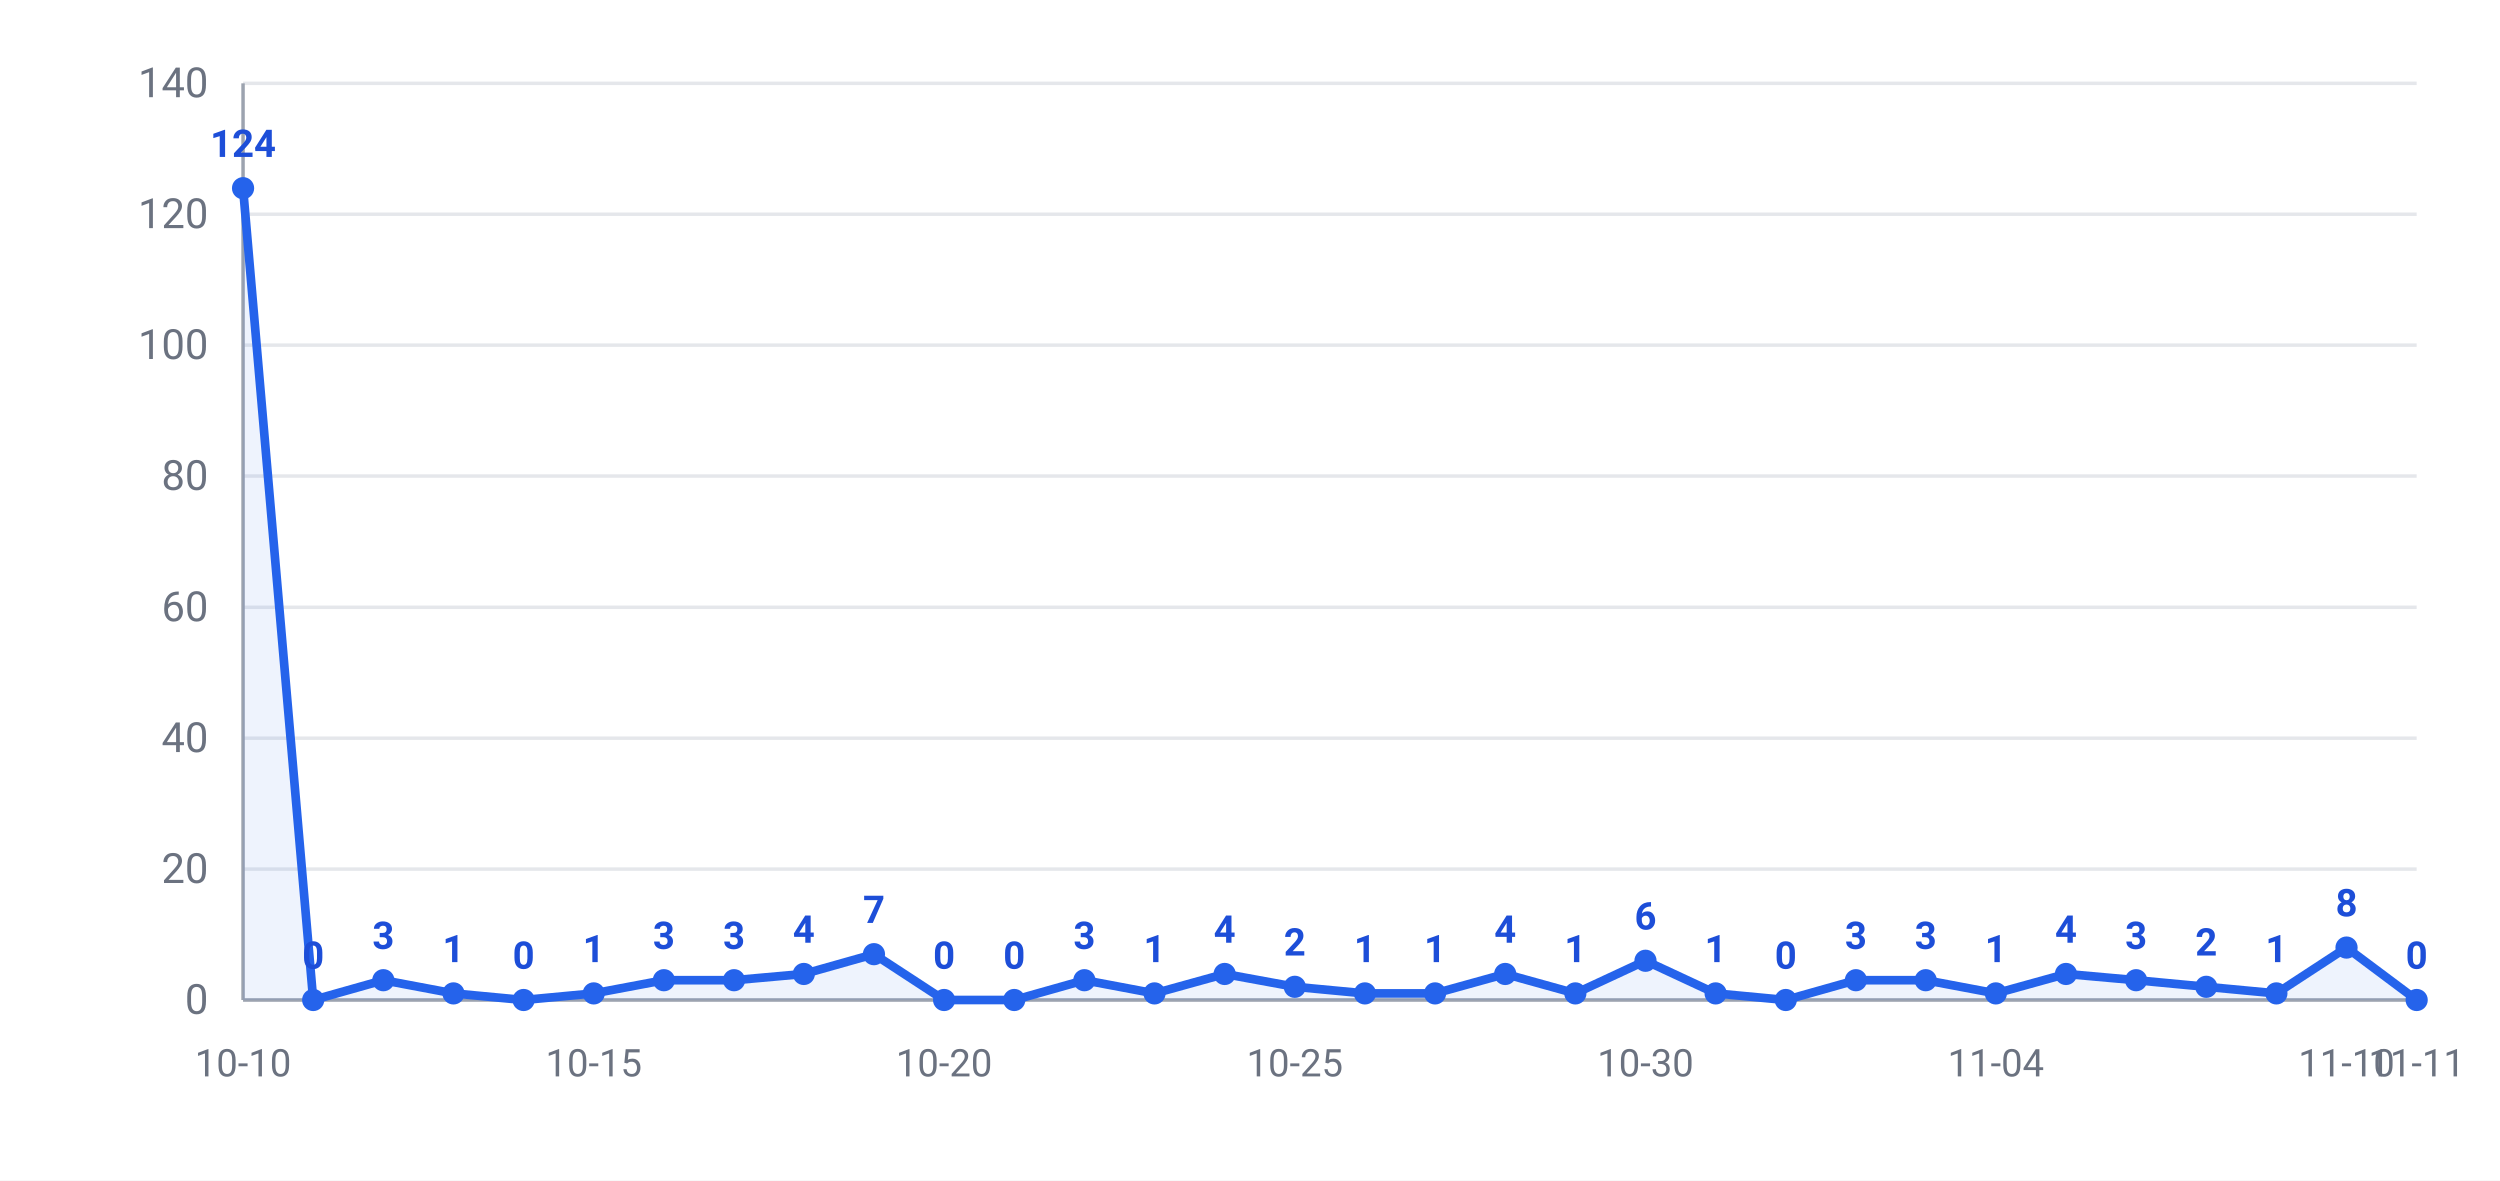
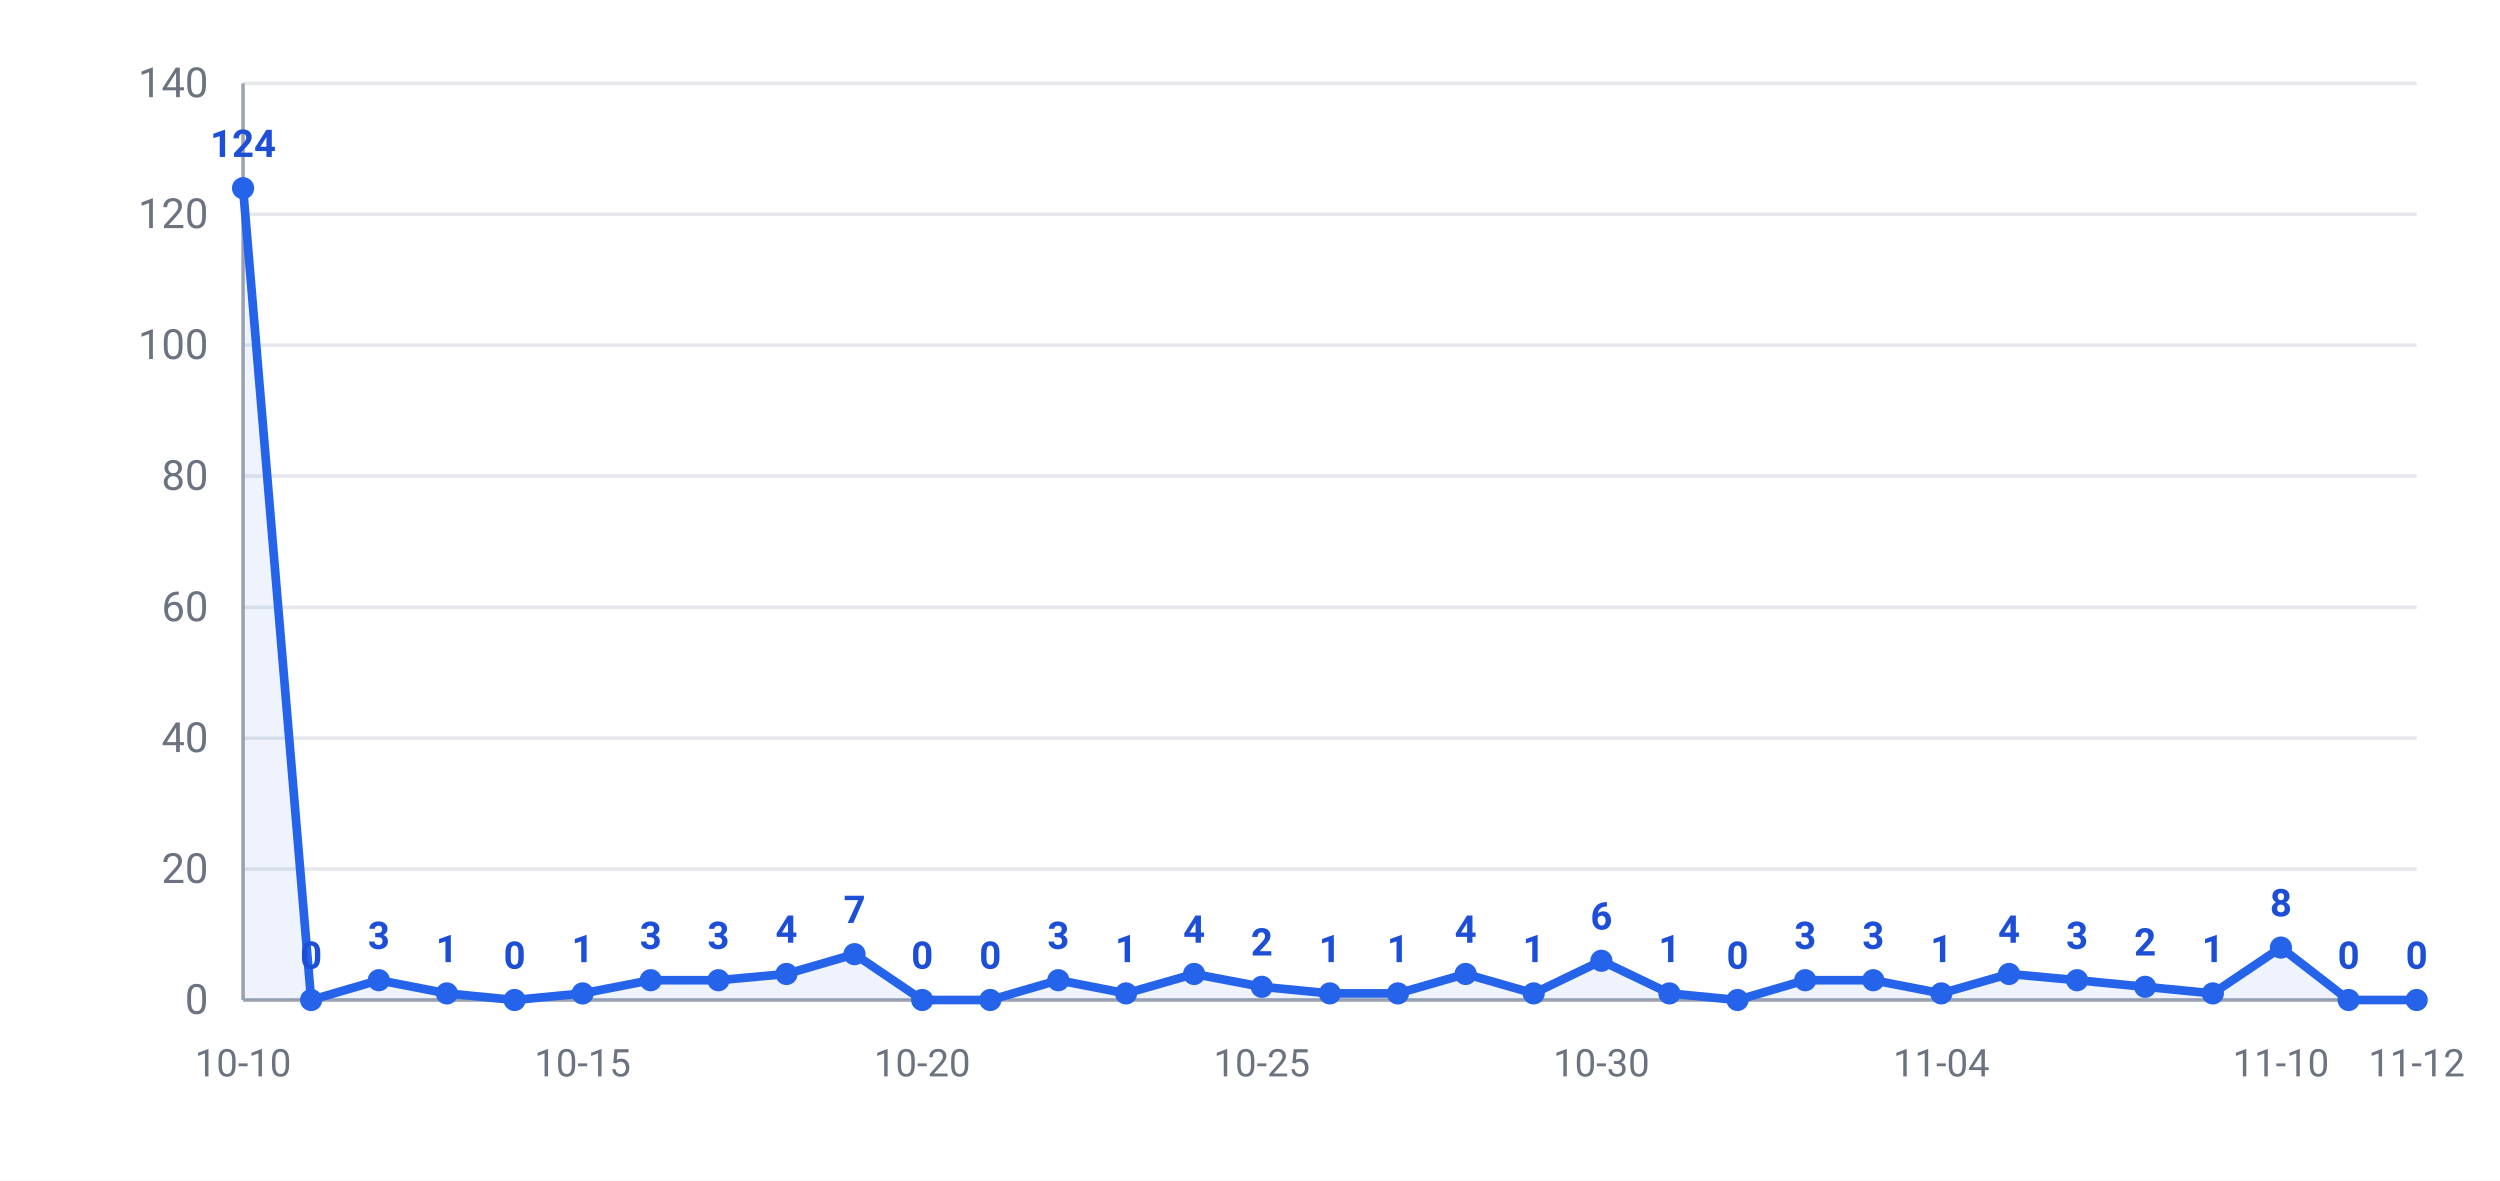
<svg xmlns="http://www.w3.org/2000/svg" width="720" height="340" viewBox="0 0 720 340" font-family="-apple-system,Segoe UI,Roboto,Helvetica,Arial,Microsoft YaHei,PingFang SC,Noto Sans CJK SC,sans-serif">
  <rect width="720" height="340" fill="#ffffff" />
  <line x1="70" y1="288.0" x2="696" y2="288.0" stroke="#e5e7eb" stroke-width="1" />
  <text x="60" y="292.0" text-anchor="end" font-size="12" fill="#6b7280">0</text>
  <line x1="70" y1="250.3" x2="696" y2="250.3" stroke="#e5e7eb" stroke-width="1" />
  <text x="60" y="254.3" text-anchor="end" font-size="12" fill="#6b7280">20</text>
  <line x1="70" y1="212.6" x2="696" y2="212.6" stroke="#e5e7eb" stroke-width="1" />
  <text x="60" y="216.6" text-anchor="end" font-size="12" fill="#6b7280">40</text>
  <line x1="70" y1="174.9" x2="696" y2="174.9" stroke="#e5e7eb" stroke-width="1" />
  <text x="60" y="178.9" text-anchor="end" font-size="12" fill="#6b7280">60</text>
  <line x1="70" y1="137.1" x2="696" y2="137.1" stroke="#e5e7eb" stroke-width="1" />
  <text x="60" y="141.1" text-anchor="end" font-size="12" fill="#6b7280">80</text>
  <line x1="70" y1="99.4" x2="696" y2="99.4" stroke="#e5e7eb" stroke-width="1" />
  <text x="60" y="103.4" text-anchor="end" font-size="12" fill="#6b7280">100</text>
  <line x1="70" y1="61.7" x2="696" y2="61.7" stroke="#e5e7eb" stroke-width="1" />
  <text x="60" y="65.7" text-anchor="end" font-size="12" fill="#6b7280">120</text>
  <line x1="70" y1="24.0" x2="696" y2="24.0" stroke="#e5e7eb" stroke-width="1" />
  <text x="60" y="28.0" text-anchor="end" font-size="12" fill="#6b7280">140</text>
  <line x1="70" y1="24" x2="70" y2="288" stroke="#9ca3af" stroke-width="1" />
  <line x1="70" y1="288" x2="696" y2="288" stroke="#9ca3af" stroke-width="1" />
-   <polygon points="70,288.0 70.0,54.2 90.2,288.0 110.4,282.3 130.6,286.1 150.8,288.0 171.0,286.1 191.2,282.3 211.4,282.3 231.5,280.5 251.7,274.8 271.9,288.0 292.1,288.0 312.3,282.3 332.5,286.1 352.7,280.5 372.9,284.2 393.1,286.1 413.3,286.1 433.5,280.5 453.7,286.1 473.9,276.7 494.1,286.1 514.3,288.0 534.5,282.3 554.6,282.3 574.8,286.1 595.0,280.5 615.2,282.3 635.4,284.2 655.6,286.1 675.8,272.9 696.0,288.0 696.0,288.0" fill="#2563eb" opacity="0.08" />
-   <polyline points="70.0,54.2 90.2,288.0 110.4,282.3 130.6,286.1 150.8,288.0 171.0,286.1 191.2,282.3 211.4,282.3 231.5,280.5 251.7,274.8 271.9,288.0 292.1,288.0 312.3,282.3 332.5,286.1 352.7,280.5 372.9,284.2 393.1,286.1 413.3,286.1 433.5,280.5 453.7,286.1 473.9,276.7 494.1,286.1 514.3,288.0 534.5,282.3 554.6,282.3 574.8,286.1 595.0,280.5 615.2,282.3 635.4,284.2 655.6,286.1 675.8,272.9 696.0,288.0" fill="none" stroke="#2563eb" stroke-width="2.5" stroke-linejoin="round" />
+   <polygon points="70,288.0 70.0,54.2 89.6,288.0 109.1,282.3 128.7,286.1 148.2,288.0 167.8,286.1 187.4,282.3 206.9,282.3 226.5,280.5 246.1,274.8 265.6,288.0 285.2,288.0 304.8,282.3 324.3,286.1 343.9,280.5 363.4,284.2 383.0,286.1 402.6,286.1 422.1,280.5 441.7,286.1 461.2,276.7 480.8,286.1 500.4,288.0 519.9,282.3 539.5,282.3 559.1,286.1 578.6,280.5 598.2,282.3 617.8,284.2 637.3,286.1 656.9,272.9 676.4,288.0 696.0,288.0 696.0,288.0" fill="#2563eb" opacity="0.08" />
+   <polyline points="70.0,54.2 89.6,288.0 109.1,282.3 128.7,286.1 148.2,288.0 167.8,286.1 187.4,282.3 206.9,282.3 226.5,280.5 246.1,274.8 265.6,288.0 285.2,288.0 304.8,282.3 324.3,286.1 343.9,280.5 363.4,284.2 383.0,286.1 402.6,286.1 422.1,280.5 441.7,286.1 461.2,276.7 480.8,286.1 500.4,288.0 519.9,282.3 539.5,282.3 559.1,286.1 578.6,280.5 598.2,282.3 617.8,284.2 637.3,286.1 656.9,272.9 676.4,288.0 696.0,288.0" fill="none" stroke="#2563eb" stroke-width="2.5" stroke-linejoin="round" />
  <circle cx="70.0" cy="54.2" r="3.2" fill="#2563eb" />
  <text x="70.0" y="45.2" text-anchor="middle" font-size="11" font-weight="600" fill="#1d4ed8">124</text>
-   <circle cx="90.2" cy="288.0" r="3.2" fill="#2563eb" />
-   <text x="90.2" y="279.0" text-anchor="middle" font-size="11" font-weight="600" fill="#1d4ed8">0</text>
-   <circle cx="110.4" cy="282.3" r="3.2" fill="#2563eb" />
-   <text x="110.4" y="273.3" text-anchor="middle" font-size="11" font-weight="600" fill="#1d4ed8">3</text>
-   <circle cx="130.6" cy="286.1" r="3.2" fill="#2563eb" />
-   <text x="130.6" y="277.1" text-anchor="middle" font-size="11" font-weight="600" fill="#1d4ed8">1</text>
-   <circle cx="150.8" cy="288.0" r="3.2" fill="#2563eb" />
-   <text x="150.8" y="279.0" text-anchor="middle" font-size="11" font-weight="600" fill="#1d4ed8">0</text>
-   <circle cx="171.0" cy="286.1" r="3.2" fill="#2563eb" />
-   <text x="171.0" y="277.1" text-anchor="middle" font-size="11" font-weight="600" fill="#1d4ed8">1</text>
-   <circle cx="191.2" cy="282.3" r="3.2" fill="#2563eb" />
-   <text x="191.2" y="273.3" text-anchor="middle" font-size="11" font-weight="600" fill="#1d4ed8">3</text>
-   <circle cx="211.4" cy="282.3" r="3.2" fill="#2563eb" />
-   <text x="211.4" y="273.3" text-anchor="middle" font-size="11" font-weight="600" fill="#1d4ed8">3</text>
-   <circle cx="231.5" cy="280.5" r="3.2" fill="#2563eb" />
-   <text x="231.5" y="271.5" text-anchor="middle" font-size="11" font-weight="600" fill="#1d4ed8">4</text>
-   <circle cx="251.7" cy="274.8" r="3.2" fill="#2563eb" />
-   <text x="251.7" y="265.8" text-anchor="middle" font-size="11" font-weight="600" fill="#1d4ed8">7</text>
-   <circle cx="271.9" cy="288.0" r="3.2" fill="#2563eb" />
-   <text x="271.9" y="279.0" text-anchor="middle" font-size="11" font-weight="600" fill="#1d4ed8">0</text>
-   <circle cx="292.1" cy="288.0" r="3.2" fill="#2563eb" />
-   <text x="292.1" y="279.0" text-anchor="middle" font-size="11" font-weight="600" fill="#1d4ed8">0</text>
-   <circle cx="312.3" cy="282.3" r="3.2" fill="#2563eb" />
-   <text x="312.3" y="273.3" text-anchor="middle" font-size="11" font-weight="600" fill="#1d4ed8">3</text>
-   <circle cx="332.5" cy="286.1" r="3.2" fill="#2563eb" />
-   <text x="332.5" y="277.1" text-anchor="middle" font-size="11" font-weight="600" fill="#1d4ed8">1</text>
-   <circle cx="352.7" cy="280.5" r="3.2" fill="#2563eb" />
-   <text x="352.7" y="271.5" text-anchor="middle" font-size="11" font-weight="600" fill="#1d4ed8">4</text>
-   <circle cx="372.9" cy="284.2" r="3.2" fill="#2563eb" />
-   <text x="372.9" y="275.2" text-anchor="middle" font-size="11" font-weight="600" fill="#1d4ed8">2</text>
-   <circle cx="393.1" cy="286.1" r="3.2" fill="#2563eb" />
-   <text x="393.1" y="277.1" text-anchor="middle" font-size="11" font-weight="600" fill="#1d4ed8">1</text>
-   <circle cx="413.3" cy="286.1" r="3.2" fill="#2563eb" />
-   <text x="413.3" y="277.1" text-anchor="middle" font-size="11" font-weight="600" fill="#1d4ed8">1</text>
-   <circle cx="433.5" cy="280.5" r="3.2" fill="#2563eb" />
-   <text x="433.5" y="271.5" text-anchor="middle" font-size="11" font-weight="600" fill="#1d4ed8">4</text>
-   <circle cx="453.7" cy="286.1" r="3.2" fill="#2563eb" />
-   <text x="453.7" y="277.1" text-anchor="middle" font-size="11" font-weight="600" fill="#1d4ed8">1</text>
-   <circle cx="473.9" cy="276.7" r="3.2" fill="#2563eb" />
-   <text x="473.9" y="267.7" text-anchor="middle" font-size="11" font-weight="600" fill="#1d4ed8">6</text>
-   <circle cx="494.1" cy="286.1" r="3.2" fill="#2563eb" />
-   <text x="494.1" y="277.1" text-anchor="middle" font-size="11" font-weight="600" fill="#1d4ed8">1</text>
-   <circle cx="514.3" cy="288.0" r="3.2" fill="#2563eb" />
-   <text x="514.3" y="279.0" text-anchor="middle" font-size="11" font-weight="600" fill="#1d4ed8">0</text>
-   <circle cx="534.5" cy="282.3" r="3.2" fill="#2563eb" />
-   <text x="534.5" y="273.3" text-anchor="middle" font-size="11" font-weight="600" fill="#1d4ed8">3</text>
-   <circle cx="554.6" cy="282.3" r="3.2" fill="#2563eb" />
-   <text x="554.6" y="273.3" text-anchor="middle" font-size="11" font-weight="600" fill="#1d4ed8">3</text>
-   <circle cx="574.8" cy="286.1" r="3.2" fill="#2563eb" />
-   <text x="574.8" y="277.1" text-anchor="middle" font-size="11" font-weight="600" fill="#1d4ed8">1</text>
-   <circle cx="595.0" cy="280.5" r="3.2" fill="#2563eb" />
-   <text x="595.0" y="271.5" text-anchor="middle" font-size="11" font-weight="600" fill="#1d4ed8">4</text>
-   <circle cx="615.2" cy="282.3" r="3.2" fill="#2563eb" />
-   <text x="615.2" y="273.3" text-anchor="middle" font-size="11" font-weight="600" fill="#1d4ed8">3</text>
-   <circle cx="635.4" cy="284.2" r="3.2" fill="#2563eb" />
-   <text x="635.4" y="275.2" text-anchor="middle" font-size="11" font-weight="600" fill="#1d4ed8">2</text>
-   <circle cx="655.6" cy="286.1" r="3.2" fill="#2563eb" />
-   <text x="655.6" y="277.1" text-anchor="middle" font-size="11" font-weight="600" fill="#1d4ed8">1</text>
-   <circle cx="675.8" cy="272.9" r="3.2" fill="#2563eb" />
-   <text x="675.8" y="263.9" text-anchor="middle" font-size="11" font-weight="600" fill="#1d4ed8">8</text>
+   <circle cx="89.6" cy="288.0" r="3.2" fill="#2563eb" />
+   <text x="89.6" y="279.0" text-anchor="middle" font-size="11" font-weight="600" fill="#1d4ed8">0</text>
+   <circle cx="109.1" cy="282.3" r="3.2" fill="#2563eb" />
+   <text x="109.1" y="273.3" text-anchor="middle" font-size="11" font-weight="600" fill="#1d4ed8">3</text>
+   <circle cx="128.7" cy="286.1" r="3.2" fill="#2563eb" />
+   <text x="128.7" y="277.1" text-anchor="middle" font-size="11" font-weight="600" fill="#1d4ed8">1</text>
+   <circle cx="148.2" cy="288.0" r="3.2" fill="#2563eb" />
+   <text x="148.2" y="279.0" text-anchor="middle" font-size="11" font-weight="600" fill="#1d4ed8">0</text>
+   <circle cx="167.8" cy="286.1" r="3.2" fill="#2563eb" />
+   <text x="167.8" y="277.1" text-anchor="middle" font-size="11" font-weight="600" fill="#1d4ed8">1</text>
+   <circle cx="187.4" cy="282.3" r="3.2" fill="#2563eb" />
+   <text x="187.4" y="273.3" text-anchor="middle" font-size="11" font-weight="600" fill="#1d4ed8">3</text>
+   <circle cx="206.9" cy="282.3" r="3.2" fill="#2563eb" />
+   <text x="206.9" y="273.3" text-anchor="middle" font-size="11" font-weight="600" fill="#1d4ed8">3</text>
+   <circle cx="226.5" cy="280.5" r="3.2" fill="#2563eb" />
+   <text x="226.5" y="271.5" text-anchor="middle" font-size="11" font-weight="600" fill="#1d4ed8">4</text>
+   <circle cx="246.1" cy="274.8" r="3.2" fill="#2563eb" />
+   <text x="246.1" y="265.8" text-anchor="middle" font-size="11" font-weight="600" fill="#1d4ed8">7</text>
+   <circle cx="265.6" cy="288.0" r="3.2" fill="#2563eb" />
+   <text x="265.6" y="279.0" text-anchor="middle" font-size="11" font-weight="600" fill="#1d4ed8">0</text>
+   <circle cx="285.2" cy="288.0" r="3.2" fill="#2563eb" />
+   <text x="285.2" y="279.0" text-anchor="middle" font-size="11" font-weight="600" fill="#1d4ed8">0</text>
+   <circle cx="304.8" cy="282.3" r="3.2" fill="#2563eb" />
+   <text x="304.8" y="273.3" text-anchor="middle" font-size="11" font-weight="600" fill="#1d4ed8">3</text>
+   <circle cx="324.3" cy="286.1" r="3.2" fill="#2563eb" />
+   <text x="324.3" y="277.1" text-anchor="middle" font-size="11" font-weight="600" fill="#1d4ed8">1</text>
+   <circle cx="343.9" cy="280.5" r="3.2" fill="#2563eb" />
+   <text x="343.9" y="271.5" text-anchor="middle" font-size="11" font-weight="600" fill="#1d4ed8">4</text>
+   <circle cx="363.4" cy="284.2" r="3.2" fill="#2563eb" />
+   <text x="363.4" y="275.2" text-anchor="middle" font-size="11" font-weight="600" fill="#1d4ed8">2</text>
+   <circle cx="383.0" cy="286.1" r="3.2" fill="#2563eb" />
+   <text x="383.0" y="277.1" text-anchor="middle" font-size="11" font-weight="600" fill="#1d4ed8">1</text>
+   <circle cx="402.6" cy="286.1" r="3.2" fill="#2563eb" />
+   <text x="402.6" y="277.1" text-anchor="middle" font-size="11" font-weight="600" fill="#1d4ed8">1</text>
+   <circle cx="422.1" cy="280.5" r="3.2" fill="#2563eb" />
+   <text x="422.1" y="271.5" text-anchor="middle" font-size="11" font-weight="600" fill="#1d4ed8">4</text>
+   <circle cx="441.7" cy="286.1" r="3.2" fill="#2563eb" />
+   <text x="441.7" y="277.1" text-anchor="middle" font-size="11" font-weight="600" fill="#1d4ed8">1</text>
+   <circle cx="461.2" cy="276.7" r="3.2" fill="#2563eb" />
+   <text x="461.2" y="267.7" text-anchor="middle" font-size="11" font-weight="600" fill="#1d4ed8">6</text>
+   <circle cx="480.8" cy="286.1" r="3.2" fill="#2563eb" />
+   <text x="480.8" y="277.1" text-anchor="middle" font-size="11" font-weight="600" fill="#1d4ed8">1</text>
+   <circle cx="500.4" cy="288.0" r="3.2" fill="#2563eb" />
+   <text x="500.4" y="279.0" text-anchor="middle" font-size="11" font-weight="600" fill="#1d4ed8">0</text>
+   <circle cx="519.9" cy="282.3" r="3.2" fill="#2563eb" />
+   <text x="519.9" y="273.3" text-anchor="middle" font-size="11" font-weight="600" fill="#1d4ed8">3</text>
+   <circle cx="539.5" cy="282.3" r="3.2" fill="#2563eb" />
+   <text x="539.5" y="273.3" text-anchor="middle" font-size="11" font-weight="600" fill="#1d4ed8">3</text>
+   <circle cx="559.1" cy="286.1" r="3.2" fill="#2563eb" />
+   <text x="559.1" y="277.1" text-anchor="middle" font-size="11" font-weight="600" fill="#1d4ed8">1</text>
+   <circle cx="578.6" cy="280.5" r="3.2" fill="#2563eb" />
+   <text x="578.6" y="271.5" text-anchor="middle" font-size="11" font-weight="600" fill="#1d4ed8">4</text>
+   <circle cx="598.2" cy="282.3" r="3.2" fill="#2563eb" />
+   <text x="598.2" y="273.3" text-anchor="middle" font-size="11" font-weight="600" fill="#1d4ed8">3</text>
+   <circle cx="617.8" cy="284.2" r="3.2" fill="#2563eb" />
+   <text x="617.8" y="275.2" text-anchor="middle" font-size="11" font-weight="600" fill="#1d4ed8">2</text>
+   <circle cx="637.3" cy="286.1" r="3.2" fill="#2563eb" />
+   <text x="637.3" y="277.1" text-anchor="middle" font-size="11" font-weight="600" fill="#1d4ed8">1</text>
+   <circle cx="656.9" cy="272.9" r="3.2" fill="#2563eb" />
+   <text x="656.9" y="263.9" text-anchor="middle" font-size="11" font-weight="600" fill="#1d4ed8">8</text>
+   <circle cx="676.4" cy="288.0" r="3.2" fill="#2563eb" />
+   <text x="676.4" y="279.0" text-anchor="middle" font-size="11" font-weight="600" fill="#1d4ed8">0</text>
  <circle cx="696.0" cy="288.0" r="3.2" fill="#2563eb" />
  <text x="696.0" y="279.0" text-anchor="middle" font-size="11" font-weight="600" fill="#1d4ed8">0</text>
  <text x="70.0" y="310" text-anchor="middle" font-size="11" fill="#6b7280">10-10</text>
-   <text x="171.0" y="310" text-anchor="middle" font-size="11" fill="#6b7280">10-15</text>
-   <text x="271.9" y="310" text-anchor="middle" font-size="11" fill="#6b7280">10-20</text>
-   <text x="372.9" y="310" text-anchor="middle" font-size="11" fill="#6b7280">10-25</text>
-   <text x="473.9" y="310" text-anchor="middle" font-size="11" fill="#6b7280">10-30</text>
-   <text x="574.8" y="310" text-anchor="middle" font-size="11" fill="#6b7280">11-04</text>
-   <text x="675.8" y="310" text-anchor="middle" font-size="11" fill="#6b7280">11-10</text>
-   <text x="696.0" y="310" text-anchor="middle" font-size="11" fill="#6b7280">11-11</text>
+   <text x="167.8" y="310" text-anchor="middle" font-size="11" fill="#6b7280">10-15</text>
+   <text x="265.6" y="310" text-anchor="middle" font-size="11" fill="#6b7280">10-20</text>
+   <text x="363.4" y="310" text-anchor="middle" font-size="11" fill="#6b7280">10-25</text>
+   <text x="461.2" y="310" text-anchor="middle" font-size="11" fill="#6b7280">10-30</text>
+   <text x="559.1" y="310" text-anchor="middle" font-size="11" fill="#6b7280">11-04</text>
+   <text x="656.9" y="310" text-anchor="middle" font-size="11" fill="#6b7280">11-10</text>
+   <text x="696.0" y="310" text-anchor="middle" font-size="11" fill="#6b7280">11-12</text>
</svg>
